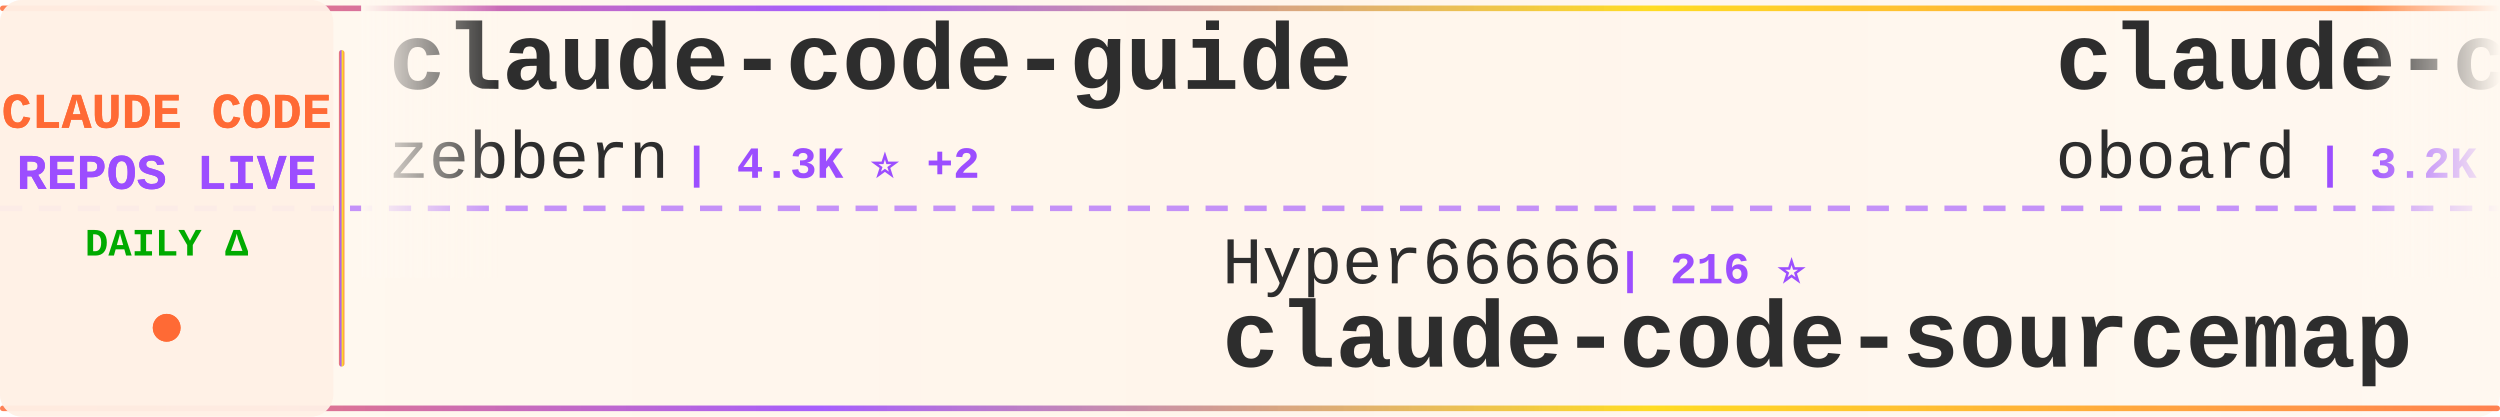
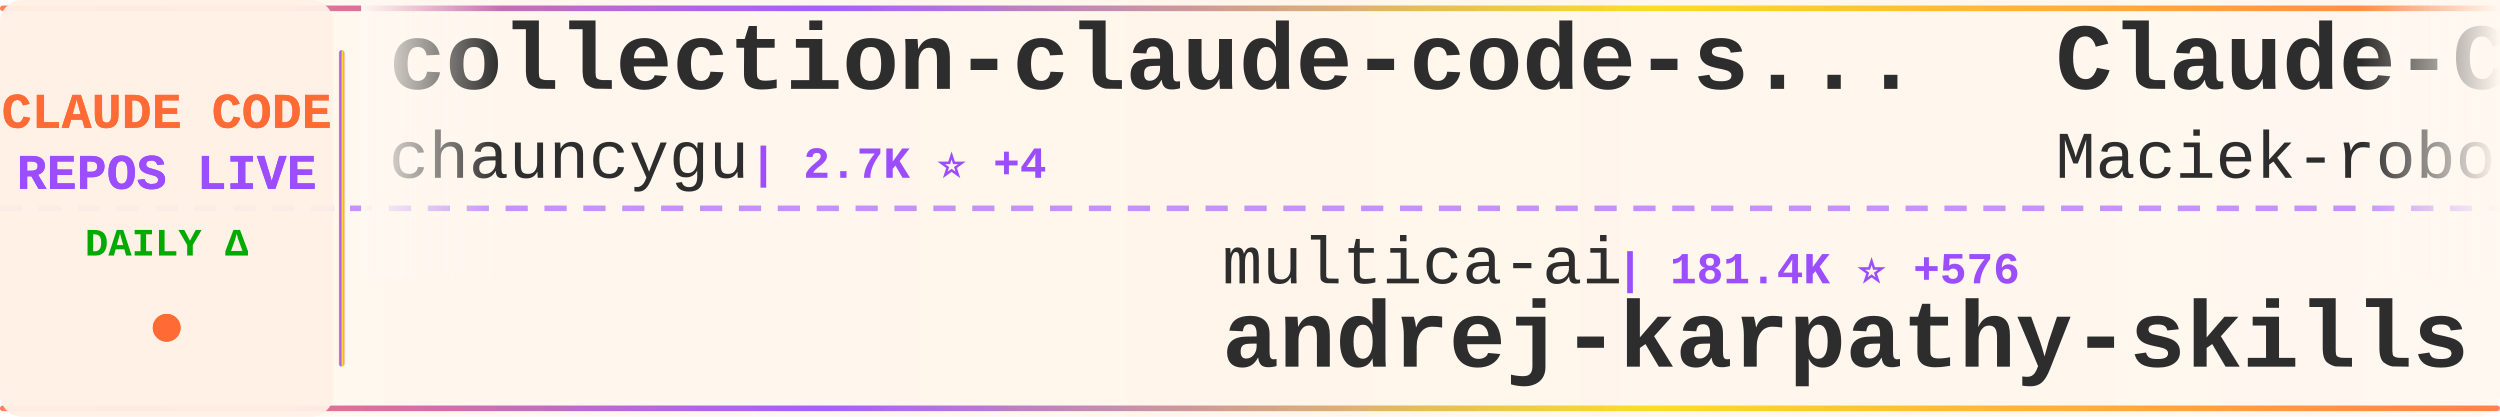
<svg xmlns="http://www.w3.org/2000/svg" width="900" height="150">
  <defs>
    <linearGradient id="tickerBg" x1="0%" y1="0%" x2="100%" y2="0%">
      <stop offset="0%" style="stop-color:#fff8f0;stop-opacity:0.98" />
      <stop offset="50%" style="stop-color:#fff5eb;stop-opacity:1" />
      <stop offset="100%" style="stop-color:#fff8f0;stop-opacity:0.98" />
    </linearGradient>
    <linearGradient id="borderGrad" x1="0%" y1="0%" x2="100%" y2="0%">
      <stop offset="0%" style="stop-color:#FF6B35;stop-opacity:0.85">
        <animate attributeName="stop-opacity" values="0.85;1;0.85" dur="2s" repeatCount="indefinite" />
      </stop>
      <stop offset="33%" style="stop-color:#9C4EFF;stop-opacity:0.9">
        <animate attributeName="stop-opacity" values="0.9;1;0.9" dur="2.2s" repeatCount="indefinite" />
      </stop>
      <stop offset="66%" style="stop-color:#FFD700;stop-opacity:0.85">
        <animate attributeName="stop-opacity" values="0.85;1;0.85" dur="1.8s" repeatCount="indefinite" />
      </stop>
      <stop offset="100%" style="stop-color:#FF6B35;stop-opacity:0.85">
        <animate attributeName="stop-opacity" values="0.85;1;0.85" dur="2s" repeatCount="indefinite" />
      </stop>
    </linearGradient>
    <filter id="textGlow">
      <feGaussianBlur stdDeviation="0.15" result="coloredBlur" />
      <feMerge>
        <feMergeNode in="coloredBlur" />
        <feMergeNode in="SourceGraphic" />
      </feMerge>
    </filter>
    <filter id="metricGlow">
      <feGaussianBlur stdDeviation="0.2" result="coloredBlur" />
      <feMerge>
        <feMergeNode in="coloredBlur" />
        <feMergeNode in="SourceGraphic" />
      </feMerge>
    </filter>
    <linearGradient id="leftFade" x1="0%" y1="0%" x2="100%" y2="0%">
      <stop offset="0%" style="stop-color:#fff8f0;stop-opacity:1" />
      <stop offset="100%" style="stop-color:#fff8f0;stop-opacity:0" />
    </linearGradient>
    <linearGradient id="rightFade" x1="0%" y1="0%" x2="100%" y2="0%">
      <stop offset="0%" style="stop-color:#fff8f0;stop-opacity:0" />
      <stop offset="100%" style="stop-color:#fff8f0;stop-opacity:1" />
    </linearGradient>
  </defs>
  <rect width="900" height="150" fill="url(#tickerBg)" rx="8" />
  <rect x="0" y="2" width="900" height="2" fill="url(#borderGrad)" rx="1" />
  <rect x="0" y="146" width="900" height="2" fill="url(#borderGrad)" rx="1" />
  <line x1="0" y1="75" x2="900" y2="75" stroke="#9C4EFF" stroke-width="2" stroke-dasharray="8 6" opacity="0.6" />
  <rect x="0" y="0" width="120" height="150" fill="#fff0e6" opacity="0.95" rx="8" />
  <text x="60" y="46" font-family="'Courier New', monospace" font-size="18" font-weight="bold" fill="#FF6B35" text-anchor="middle" filter="url(#textGlow)">
    CLAUDE CODE
  </text>
  <text x="60" y="68" font-family="'Courier New', monospace" font-size="18" font-weight="bold" fill="#9C4EFF" text-anchor="middle" filter="url(#textGlow)">
    REPOS LIVE
  </text>
  <text x="60" y="92" font-family="'Courier New', monospace" font-size="14" font-weight="bold" fill="#00aa00" text-anchor="middle">
    DAILY Δ
  </text>
  <circle cx="60" cy="118" r="5" fill="#FF6B35" filter="url(#metricGlow)">
    <animate attributeName="r" values="4;6;4" dur="1.5s" repeatCount="indefinite" />
    <animate attributeName="opacity" values="0.6;1;0.6" dur="1.5s" repeatCount="indefinite" />
  </circle>
  <rect x="122" y="18" width="2" height="114" fill="url(#borderGrad)" rx="1" />
  <clipPath id="tickerClip">
    <rect x="130" y="0" width="770" height="150" />
  </clipPath>
  <g clip-path="url(#tickerClip)">
    <g id="tickerItems">
      <animateTransform attributeName="transform" attributeType="XML" type="translate" from="0 0" to="-3000 0" dur="54s" repeatCount="indefinite" />
      <g transform="translate(0, 0)">
-         <text x="140" y="32" font-family="'Courier New', monospace" font-size="34" font-weight="bold" fill="#2d2d2d">claude-code-guide</text>
-         <text x="140" y="64" font-family="'Courier New', monospace" font-size="24" font-weight="normal" fill="#2d2d2d" opacity="1.0">zebbern</text>
-         <text x="246" y="64" font-family="'Courier New', monospace" font-size="16" font-weight="bold" fill="#9C4EFF"> | 4.3K ⭐ +2</text>
+         <text x="140" y="32" font-family="'Courier New', monospace" font-size="34" font-weight="bold" fill="#2d2d2d">collection-claude-code-s...</text>
+         <text x="140" y="64" font-family="'Courier New', monospace" font-size="24" font-weight="normal" fill="#2d2d2d" opacity="1.0">chauncygu</text>
+         <text x="270" y="64" font-family="'Courier New', monospace" font-size="16" font-weight="bold" fill="#9C4EFF"> | 2.7K ⭐ +4</text>
      </g>
      <g transform="translate(300, 0)">
-         <text x="140" y="102" font-family="'Courier New', monospace" font-size="24" font-weight="normal" fill="#2d2d2d" opacity="1.0">Hyper66666</text>
-         <text x="282" y="102" font-family="'Courier New', monospace" font-size="16" font-weight="bold" fill="#9C4EFF"> | 216 ⭐</text>
-         <text x="140" y="132" font-family="'Courier New', monospace" font-size="34" font-weight="bold" fill="#2d2d2d">claude-code-sourcemap</text>
+         <text x="140" y="102" font-family="'Courier New', monospace" font-size="24" font-weight="normal" fill="#2d2d2d" opacity="1.0">multica-ai</text>
+         <text x="282" y="102" font-family="'Courier New', monospace" font-size="16" font-weight="bold" fill="#9C4EFF"> | 181.4K ⭐ +576</text>
+         <text x="140" y="132" font-family="'Courier New', monospace" font-size="34" font-weight="bold" fill="#2d2d2d">andrej-karpathy-skills</text>
      </g>
      <g transform="translate(600, 0)">
-         <text x="140" y="32" font-family="'Courier New', monospace" font-size="34" font-weight="bold" fill="#2d2d2d">claude-code-rev</text>
-         <text x="140" y="64" font-family="'Courier New', monospace" font-size="24" font-weight="normal" fill="#2d2d2d" opacity="1.0">oboard</text>
-         <text x="234" y="64" font-family="'Courier New', monospace" font-size="16" font-weight="bold" fill="#9C4EFF"> | 3.2K ⭐ +2</text>
+         <text x="140" y="32" font-family="'Courier New', monospace" font-size="34" font-weight="bold" fill="#2d2d2d">Claude-Code-Usage-Monito...</text>
+         <text x="140" y="64" font-family="'Courier New', monospace" font-size="24" font-weight="normal" fill="#2d2d2d" opacity="1.0">Maciek-roboblog</text>
+         <text x="342" y="64" font-family="'Courier New', monospace" font-size="16" font-weight="bold" fill="#9C4EFF"> | 8.3K ⭐ +9</text>
      </g>
      <g transform="translate(900, 0)">
-         <text x="140" y="102" font-family="'Courier New', monospace" font-size="24" font-weight="normal" fill="#2d2d2d" opacity="1.0">sugyan</text>
-         <text x="234" y="102" font-family="'Courier New', monospace" font-size="16" font-weight="bold" fill="#9C4EFF"> | 1.1K ⭐ +4</text>
-         <text x="140" y="132" font-family="'Courier New', monospace" font-size="34" font-weight="bold" fill="#2d2d2d">claude-code-webui</text>
+         <text x="140" y="102" font-family="'Courier New', monospace" font-size="24" font-weight="normal" fill="#2d2d2d" opacity="1.0">rohitg00</text>
+         <text x="258" y="102" font-family="'Courier New', monospace" font-size="16" font-weight="bold" fill="#9C4EFF"> | 2.2K ⭐ +15</text>
+         <text x="140" y="132" font-family="'Courier New', monospace" font-size="34" font-weight="bold" fill="#2d2d2d">awesome-claude-code-tool...</text>
      </g>
      <g transform="translate(1200, 0)">
-         <text x="140" y="32" font-family="'Courier New', monospace" font-size="34" font-weight="bold" fill="#2d2d2d">claude-code-harness</text>
-         <text x="140" y="64" font-family="'Courier New', monospace" font-size="24" font-weight="normal" fill="#2d2d2d" opacity="1.0">Chachamaru127</text>
-         <text x="318" y="64" font-family="'Courier New', monospace" font-size="16" font-weight="bold" fill="#9C4EFF"> | 2.9K ⭐ +8</text>
+         <text x="140" y="32" font-family="'Courier New', monospace" font-size="34" font-weight="bold" fill="#2d2d2d">claude-code-system-promp...</text>
+         <text x="140" y="64" font-family="'Courier New', monospace" font-size="24" font-weight="normal" fill="#2d2d2d" opacity="1.0">Piebald-AI</text>
+         <text x="282" y="64" font-family="'Courier New', monospace" font-size="16" font-weight="bold" fill="#9C4EFF"> | 11.3K ⭐ +31</text>
      </g>
      <g transform="translate(1500, 0)">
-         <text x="140" y="102" font-family="'Courier New', monospace" font-size="24" font-weight="normal" fill="#2d2d2d" opacity="1.0">pedrohcgs</text>
-         <text x="270" y="102" font-family="'Courier New', monospace" font-size="16" font-weight="bold" fill="#9C4EFF"> | 1.3K ⭐ +3</text>
-         <text x="140" y="132" font-family="'Courier New', monospace" font-size="34" font-weight="bold" fill="#2d2d2d">claude-code-my-workflow</text>
+         <text x="140" y="102" font-family="'Courier New', monospace" font-size="24" font-weight="normal" fill="#2d2d2d" opacity="1.0">SeemSeam</text>
+         <text x="258" y="102" font-family="'Courier New', monospace" font-size="16" font-weight="bold" fill="#9C4EFF"> | 3.1K ⭐ +10</text>
+         <text x="140" y="132" font-family="'Courier New', monospace" font-size="34" font-weight="bold" fill="#2d2d2d">claude_codex_bridge</text>
      </g>
      <g transform="translate(1800, 0)">
-         <text x="140" y="32" font-family="'Courier New', monospace" font-size="34" font-weight="bold" fill="#2d2d2d">claude-code-telegram</text>
-         <text x="140" y="64" font-family="'Courier New', monospace" font-size="24" font-weight="normal" fill="#2d2d2d" opacity="1.0">RichardAtCT</text>
-         <text x="294" y="64" font-family="'Courier New', monospace" font-size="16" font-weight="bold" fill="#9C4EFF"> | 2.7K ⭐ +4</text>
+         <text x="140" y="32" font-family="'Courier New', monospace" font-size="34" font-weight="bold" fill="#2d2d2d">claude-code-webui</text>
+         <text x="140" y="64" font-family="'Courier New', monospace" font-size="24" font-weight="normal" fill="#2d2d2d" opacity="1.0">sugyan</text>
+         <text x="234" y="64" font-family="'Courier New', monospace" font-size="16" font-weight="bold" fill="#9C4EFF"> | 1.1K ⭐ +4</text>
      </g>
      <g transform="translate(2100, 0)">
-         <text x="140" y="102" font-family="'Courier New', monospace" font-size="24" font-weight="normal" fill="#2d2d2d" opacity="1.0">darcyegb</text>
-         <text x="258" y="102" font-family="'Courier New', monospace" font-size="16" font-weight="bold" fill="#9C4EFF"> | 732 ⭐</text>
-         <text x="140" y="132" font-family="'Courier New', monospace" font-size="34" font-weight="bold" fill="#2d2d2d">ClaudeCodeAgents</text>
+         <text x="140" y="102" font-family="'Courier New', monospace" font-size="24" font-weight="normal" fill="#2d2d2d" opacity="1.0">anthropics</text>
+         <text x="282" y="102" font-family="'Courier New', monospace" font-size="16" font-weight="bold" fill="#9C4EFF"> | 5.4K ⭐ +35</text>
+         <text x="140" y="132" font-family="'Courier New', monospace" font-size="34" font-weight="bold" fill="#2d2d2d">claude-code-security-rev...</text>
      </g>
      <g transform="translate(2400, 0)">
-         <text x="140" y="32" font-family="'Courier New', monospace" font-size="34" font-weight="bold" fill="#2d2d2d">claude-code-local</text>
-         <text x="140" y="64" font-family="'Courier New', monospace" font-size="24" font-weight="normal" fill="#2d2d2d" opacity="1.0">nicedreamzapp</text>
-         <text x="318" y="64" font-family="'Courier New', monospace" font-size="16" font-weight="bold" fill="#9C4EFF"> | 2.8K ⭐ +4</text>
+         <text x="140" y="32" font-family="'Courier New', monospace" font-size="34" font-weight="bold" fill="#2d2d2d">claude-code-engineering</text>
+         <text x="140" y="64" font-family="'Courier New', monospace" font-size="24" font-weight="normal" fill="#2d2d2d" opacity="1.0">huangjia2019</text>
+         <text x="306" y="64" font-family="'Courier New', monospace" font-size="16" font-weight="bold" fill="#9C4EFF"> | 879 ⭐ +5</text>
      </g>
      <g transform="translate(2700, 0)">
-         <text x="140" y="102" font-family="'Courier New', monospace" font-size="24" font-weight="normal" fill="#2d2d2d" opacity="1.0">Piebald-AI</text>
-         <text x="282" y="102" font-family="'Courier New', monospace" font-size="16" font-weight="bold" fill="#9C4EFF"> | 11.3K ⭐ +37</text>
-         <text x="140" y="132" font-family="'Courier New', monospace" font-size="34" font-weight="bold" fill="#2d2d2d">claude-code-system-promp...</text>
+         <text x="140" y="102" font-family="'Courier New', monospace" font-size="24" font-weight="normal" fill="#2d2d2d" opacity="1.0">musistudio</text>
+         <text x="282" y="102" font-family="'Courier New', monospace" font-size="16" font-weight="bold" fill="#9C4EFF"> | 35.3K ⭐ +39</text>
+         <text x="140" y="132" font-family="'Courier New', monospace" font-size="34" font-weight="bold" fill="#2d2d2d">claude-code-router</text>
      </g>
      <g transform="translate(3000, 0)">
-         <text x="140" y="32" font-family="'Courier New', monospace" font-size="34" font-weight="bold" fill="#2d2d2d">claude-code-guide</text>
-         <text x="140" y="64" font-family="'Courier New', monospace" font-size="24" font-weight="normal" fill="#2d2d2d" opacity="1.0">zebbern</text>
-         <text x="246" y="64" font-family="'Courier New', monospace" font-size="16" font-weight="bold" fill="#9C4EFF"> | 4.3K ⭐ +2</text>
+         <text x="140" y="32" font-family="'Courier New', monospace" font-size="34" font-weight="bold" fill="#2d2d2d">collection-claude-code-s...</text>
+         <text x="140" y="64" font-family="'Courier New', monospace" font-size="24" font-weight="normal" fill="#2d2d2d" opacity="1.0">chauncygu</text>
+         <text x="270" y="64" font-family="'Courier New', monospace" font-size="16" font-weight="bold" fill="#9C4EFF"> | 2.7K ⭐ +4</text>
      </g>
      <g transform="translate(3300, 0)">
-         <text x="140" y="102" font-family="'Courier New', monospace" font-size="24" font-weight="normal" fill="#2d2d2d" opacity="1.0">Hyper66666</text>
-         <text x="282" y="102" font-family="'Courier New', monospace" font-size="16" font-weight="bold" fill="#9C4EFF"> | 216 ⭐</text>
-         <text x="140" y="132" font-family="'Courier New', monospace" font-size="34" font-weight="bold" fill="#2d2d2d">claude-code-sourcemap</text>
+         <text x="140" y="102" font-family="'Courier New', monospace" font-size="24" font-weight="normal" fill="#2d2d2d" opacity="1.0">multica-ai</text>
+         <text x="282" y="102" font-family="'Courier New', monospace" font-size="16" font-weight="bold" fill="#9C4EFF"> | 181.4K ⭐ +576</text>
+         <text x="140" y="132" font-family="'Courier New', monospace" font-size="34" font-weight="bold" fill="#2d2d2d">andrej-karpathy-skills</text>
      </g>
      <g transform="translate(3600, 0)">
-         <text x="140" y="32" font-family="'Courier New', monospace" font-size="34" font-weight="bold" fill="#2d2d2d">claude-code-rev</text>
-         <text x="140" y="64" font-family="'Courier New', monospace" font-size="24" font-weight="normal" fill="#2d2d2d" opacity="1.0">oboard</text>
-         <text x="234" y="64" font-family="'Courier New', monospace" font-size="16" font-weight="bold" fill="#9C4EFF"> | 3.2K ⭐ +2</text>
+         <text x="140" y="32" font-family="'Courier New', monospace" font-size="34" font-weight="bold" fill="#2d2d2d">Claude-Code-Usage-Monito...</text>
+         <text x="140" y="64" font-family="'Courier New', monospace" font-size="24" font-weight="normal" fill="#2d2d2d" opacity="1.0">Maciek-roboblog</text>
+         <text x="342" y="64" font-family="'Courier New', monospace" font-size="16" font-weight="bold" fill="#9C4EFF"> | 8.3K ⭐ +9</text>
      </g>
      <g transform="translate(3900, 0)">
-         <text x="140" y="102" font-family="'Courier New', monospace" font-size="24" font-weight="normal" fill="#2d2d2d" opacity="1.0">sugyan</text>
-         <text x="234" y="102" font-family="'Courier New', monospace" font-size="16" font-weight="bold" fill="#9C4EFF"> | 1.1K ⭐ +4</text>
-         <text x="140" y="132" font-family="'Courier New', monospace" font-size="34" font-weight="bold" fill="#2d2d2d">claude-code-webui</text>
+         <text x="140" y="102" font-family="'Courier New', monospace" font-size="24" font-weight="normal" fill="#2d2d2d" opacity="1.0">rohitg00</text>
+         <text x="258" y="102" font-family="'Courier New', monospace" font-size="16" font-weight="bold" fill="#9C4EFF"> | 2.2K ⭐ +15</text>
+         <text x="140" y="132" font-family="'Courier New', monospace" font-size="34" font-weight="bold" fill="#2d2d2d">awesome-claude-code-tool...</text>
      </g>
    </g>
  </g>
  <rect x="130" y="0" width="50" height="100" fill="url(#leftFade)" />
  <rect x="850" y="0" width="50" height="100" fill="url(#rightFade)" />
</svg>
